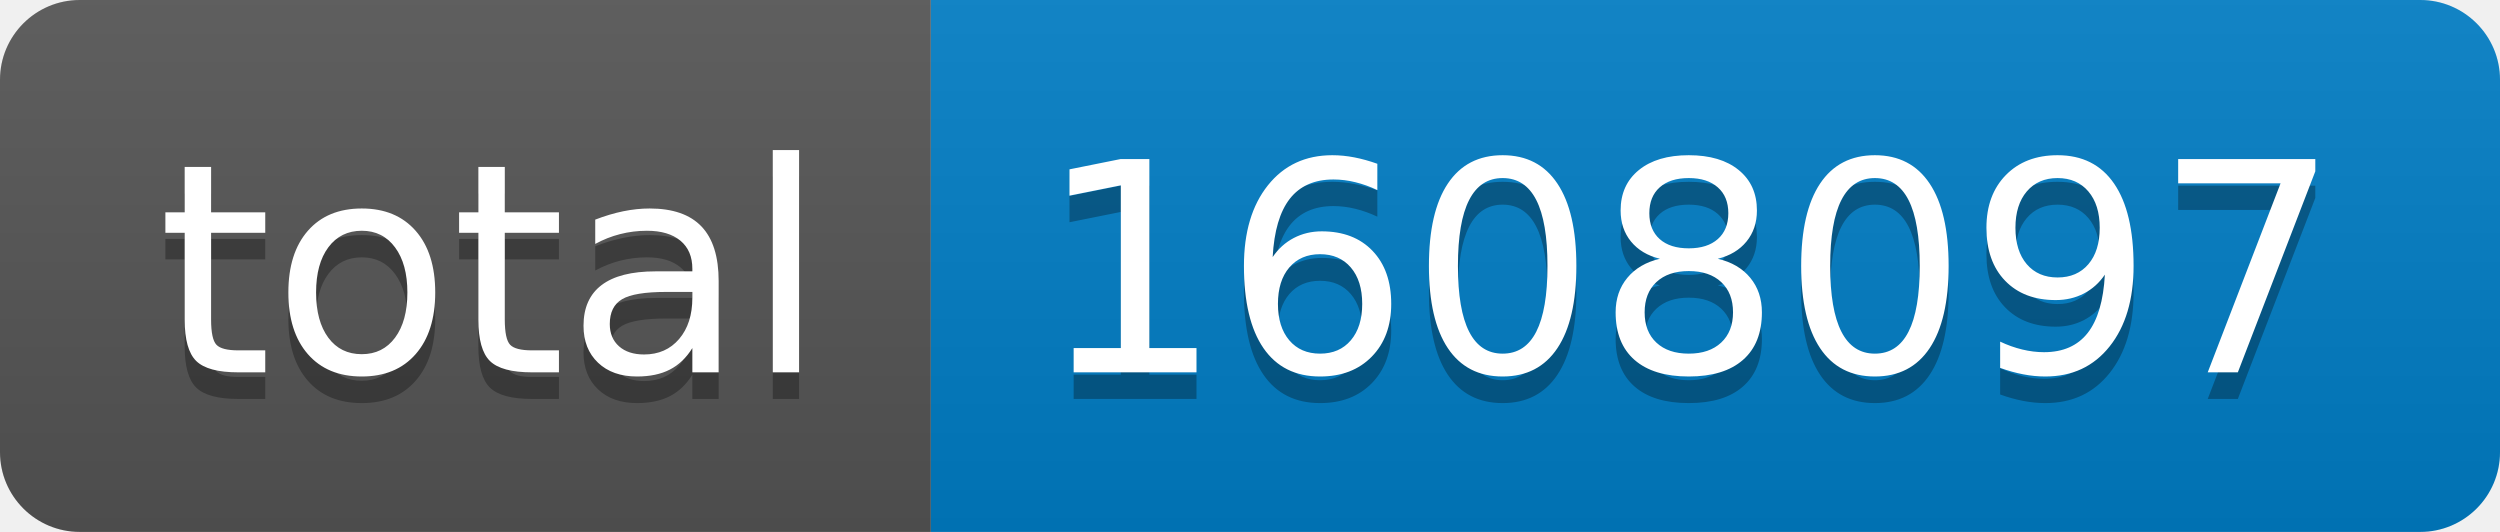
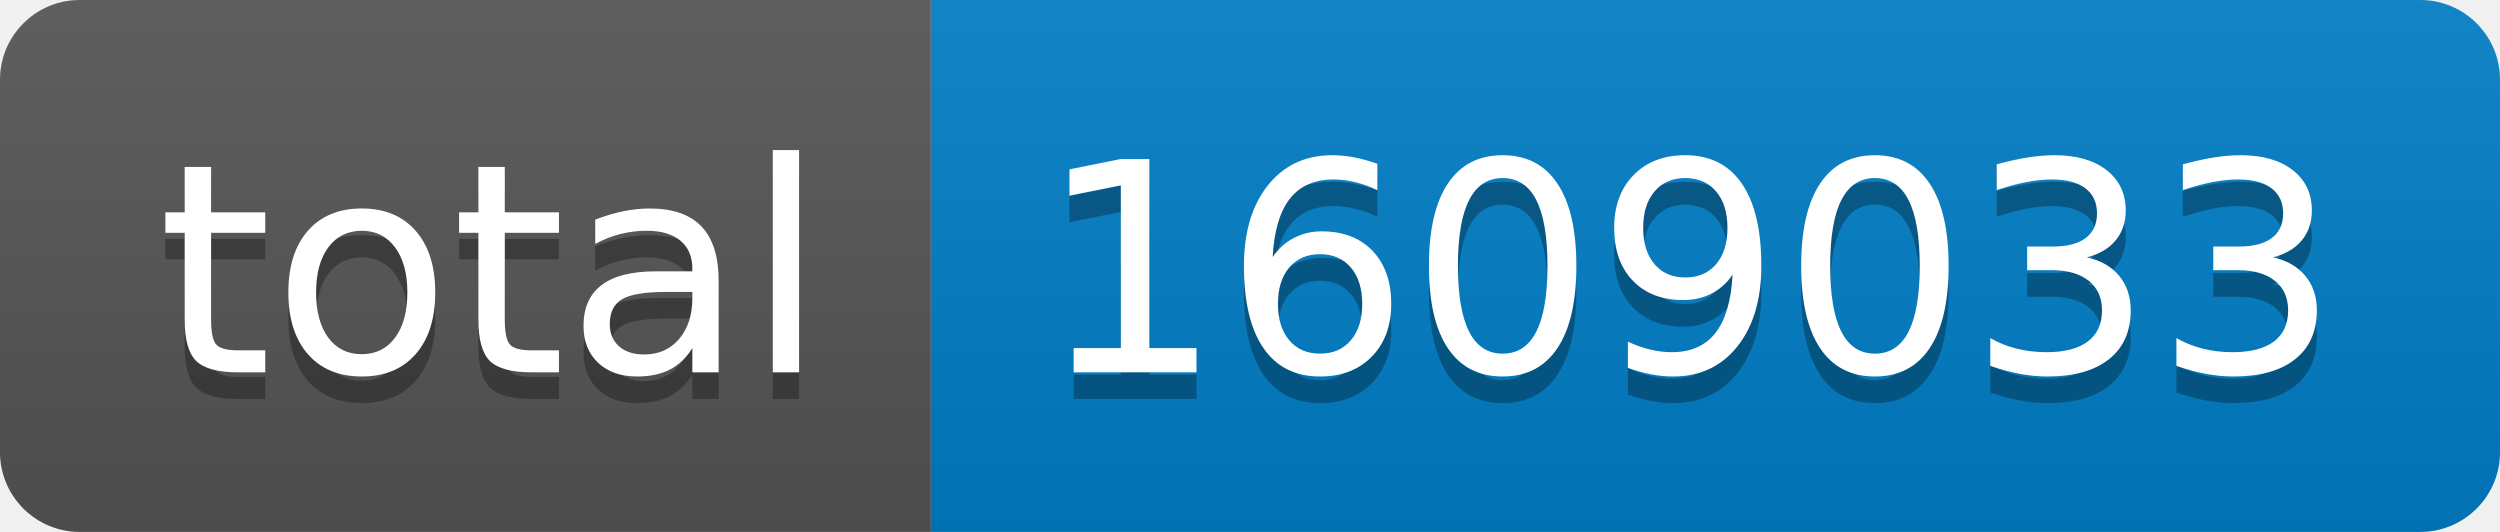
- <svg xmlns="http://www.w3.org/2000/svg" width="94" height="20" role="img" aria-label="total: 1608097">
+ <svg xmlns="http://www.w3.org/2000/svg" width="94" height="20" role="img" aria-label="total: 1609033">
  <linearGradient id="s" x2="0" y2="100%">
    <stop offset="0" stop-color="#bbb" stop-opacity=".1" />
    <stop offset="1" stop-opacity=".1" />
  </linearGradient>
  <clipPath id="r">
    <rect width="94" height="20" rx="3" fill="#fff" />
  </clipPath>
  <g clip-path="url(#r)">
    <rect width="35" height="20" fill="#555" />
    <rect x="35" width="59" height="20" fill="#007ec6" />
    <rect width="94" height="20" fill="url(#s)" />
  </g>
  <g fill="#fff" text-anchor="middle" font-family="Verdana,Geneva,DejaVu Sans,sans-serif" text-rendering="geometricPrecision" font-size="110">
    <text aria-hidden="true" x="185" y="150" fill="#010101" fill-opacity=".3" transform="scale(.1)" textLength="250">total</text>
    <text x="185" y="140" transform="scale(.1)" fill="#fff" textLength="250">total</text>
-     <text aria-hidden="true" x="635" y="150" fill="#010101" fill-opacity=".3" transform="scale(.1)" textLength="490">1608097</text>
-     <text x="635" y="140" transform="scale(.1)" fill="#fff" textLength="490">1608097</text>
+     <text aria-hidden="true" x="635" y="150" fill="#010101" fill-opacity=".3" transform="scale(.1)" textLength="490">1609033</text>
+     <text x="635" y="140" transform="scale(.1)" fill="#fff" textLength="490">1609033</text>
  </g>
</svg>
